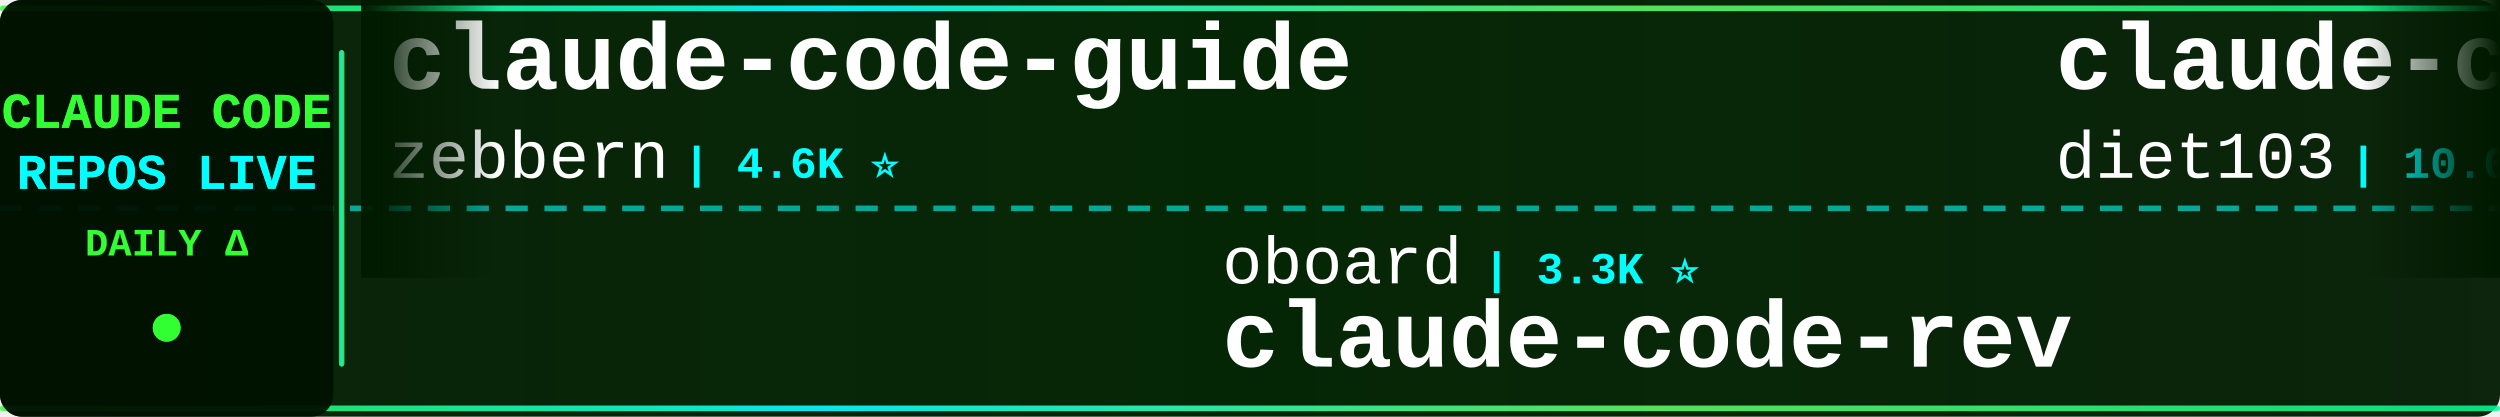
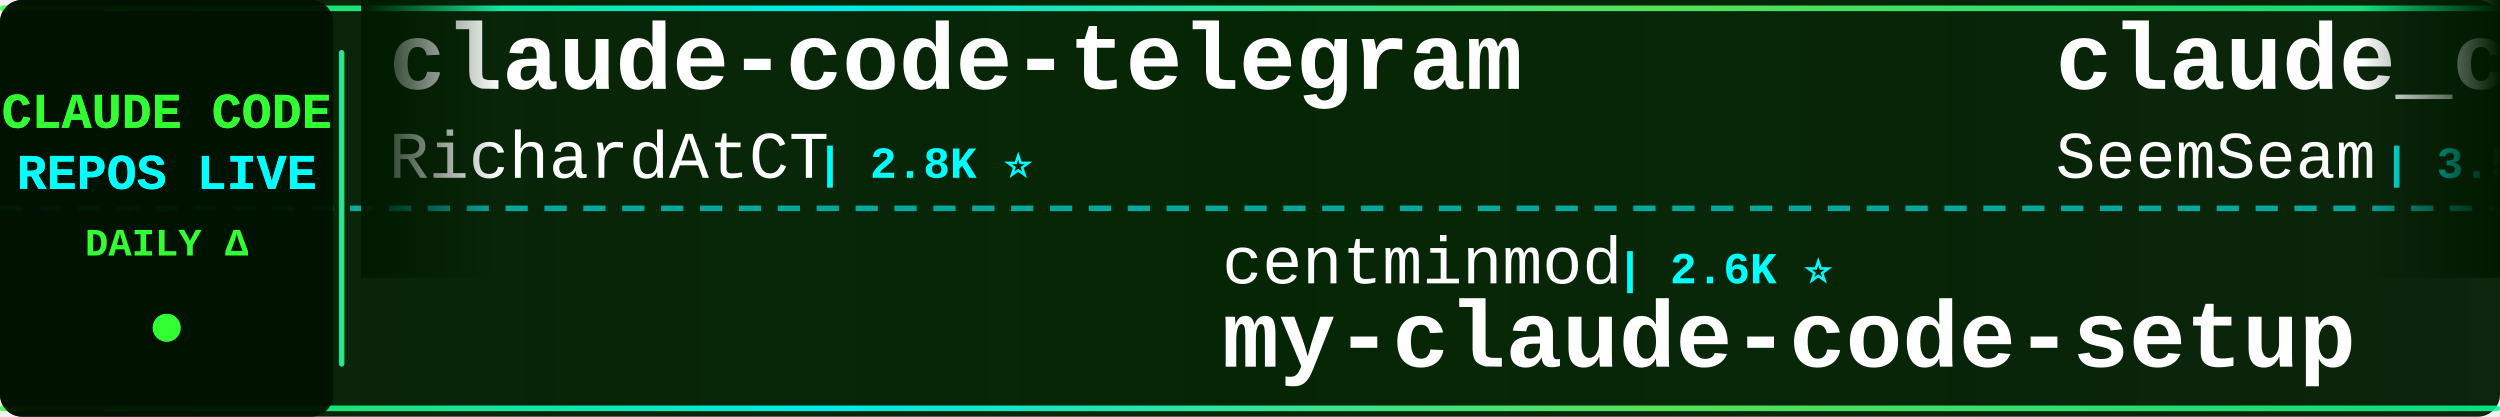
<svg xmlns="http://www.w3.org/2000/svg" width="900" height="150">
  <defs>
    <linearGradient id="tickerBg" x1="0%" y1="0%" x2="100%" y2="0%">
      <stop offset="0%" style="stop-color:#001a00;stop-opacity:0.95" />
      <stop offset="50%" style="stop-color:#002200;stop-opacity:0.98" />
      <stop offset="100%" style="stop-color:#001a00;stop-opacity:0.95" />
    </linearGradient>
    <linearGradient id="borderGrad" x1="0%" y1="0%" x2="100%" y2="0%">
      <stop offset="0%" style="stop-color:#33ff33;stop-opacity:0.85">
        <animate attributeName="stop-opacity" values="0.85;1;0.85" dur="2s" repeatCount="indefinite" />
      </stop>
      <stop offset="33%" style="stop-color:#00ffff;stop-opacity:0.9">
        <animate attributeName="stop-opacity" values="0.9;1;0.9" dur="2.2s" repeatCount="indefinite" />
      </stop>
      <stop offset="66%" style="stop-color:#66ff66;stop-opacity:0.85">
        <animate attributeName="stop-opacity" values="0.85;1;0.85" dur="1.8s" repeatCount="indefinite" />
      </stop>
      <stop offset="100%" style="stop-color:#00ff99;stop-opacity:0.85">
        <animate attributeName="stop-opacity" values="0.85;1;0.85" dur="2s" repeatCount="indefinite" />
      </stop>
    </linearGradient>
    <filter id="textGlow">
      <feGaussianBlur stdDeviation="0.1" result="coloredBlur" />
      <feMerge>
        <feMergeNode in="coloredBlur" />
        <feMergeNode in="SourceGraphic" />
      </feMerge>
    </filter>
    <filter id="metricGlow">
      <feGaussianBlur stdDeviation="0.2" result="coloredBlur" />
      <feMerge>
        <feMergeNode in="coloredBlur" />
        <feMergeNode in="SourceGraphic" />
      </feMerge>
    </filter>
    <linearGradient id="leftFade" x1="0%" y1="0%" x2="100%" y2="0%">
      <stop offset="0%" style="stop-color:#001a00;stop-opacity:1" />
      <stop offset="100%" style="stop-color:#001a00;stop-opacity:0" />
    </linearGradient>
    <linearGradient id="rightFade" x1="0%" y1="0%" x2="100%" y2="0%">
      <stop offset="0%" style="stop-color:#001a00;stop-opacity:0" />
      <stop offset="100%" style="stop-color:#001a00;stop-opacity:1" />
    </linearGradient>
  </defs>
  <rect width="900" height="150" fill="url(#tickerBg)" rx="8" />
  <rect x="0" y="2" width="900" height="2" fill="url(#borderGrad)" rx="1" />
  <rect x="0" y="146" width="900" height="2" fill="url(#borderGrad)" rx="1" />
  <line x1="0" y1="75" x2="900" y2="75" stroke="#00ffff" stroke-width="2" stroke-dasharray="8 6" opacity="0.6" />
  <rect x="0" y="0" width="120" height="150" fill="#001100" opacity="0.95" rx="8" />
  <text x="60" y="46" font-family="'Courier New', monospace" font-size="18" font-weight="bold" fill="#33ff33" text-anchor="middle" filter="url(#textGlow)">
    CLAUDE CODE
  </text>
  <text x="60" y="68" font-family="'Courier New', monospace" font-size="18" font-weight="bold" fill="#00ffff" text-anchor="middle" filter="url(#textGlow)">
    REPOS LIVE
  </text>
  <text x="60" y="92" font-family="'Courier New', monospace" font-size="14" font-weight="bold" fill="#33ff33" text-anchor="middle">
    DAILY Δ
  </text>
  <circle cx="60" cy="118" r="5" fill="#33ff33" filter="url(#metricGlow)">
    <animate attributeName="r" values="4;6;4" dur="1.5s" repeatCount="indefinite" />
    <animate attributeName="opacity" values="0.6;1;0.6" dur="1.5s" repeatCount="indefinite" />
  </circle>
  <rect x="122" y="18" width="2" height="114" fill="url(#borderGrad)" rx="1" />
  <clipPath id="tickerClip">
    <rect x="130" y="0" width="770" height="150" />
  </clipPath>
  <g clip-path="url(#tickerClip)">
    <g id="tickerItems">
      <animateTransform attributeName="transform" attributeType="XML" type="translate" from="0 0" to="-3000 0" dur="54s" repeatCount="indefinite" />
      <g transform="translate(0, 0)">
-         <text x="140" y="32" font-family="'Courier New', monospace" font-size="34" font-weight="bold" fill="#ffffff">claude-code-guide</text>
-         <text x="140" y="64" font-family="'Courier New', monospace" font-size="24" font-weight="normal" fill="#ffffff" opacity="1.0">zebbern</text>
-         <text x="246" y="64" font-family="'Courier New', monospace" font-size="16" font-weight="bold" fill="#00ffff"> | 4.6K ⭐</text>
+         <text x="140" y="32" font-family="'Courier New', monospace" font-size="34" font-weight="bold" fill="#ffffff">claude-code-telegram</text>
+         <text x="140" y="64" font-family="'Courier New', monospace" font-size="24" font-weight="normal" fill="#ffffff" opacity="1.0">RichardAtCT</text>
+         <text x="294" y="64" font-family="'Courier New', monospace" font-size="16" font-weight="bold" fill="#00ffff"> | 2.8K ⭐</text>
      </g>
      <g transform="translate(300, 0)">
-         <text x="140" y="102" font-family="'Courier New', monospace" font-size="24" font-weight="normal" fill="#ffffff" opacity="1.0">oboard</text>
-         <text x="234" y="102" font-family="'Courier New', monospace" font-size="16" font-weight="bold" fill="#00ffff"> | 3.3K ⭐</text>
-         <text x="140" y="132" font-family="'Courier New', monospace" font-size="34" font-weight="bold" fill="#ffffff">claude-code-rev</text>
+         <text x="140" y="102" font-family="'Courier New', monospace" font-size="24" font-weight="normal" fill="#ffffff" opacity="1.0">centminmod</text>
+         <text x="282" y="102" font-family="'Courier New', monospace" font-size="16" font-weight="bold" fill="#00ffff"> | 2.6K ⭐</text>
+         <text x="140" y="132" font-family="'Courier New', monospace" font-size="34" font-weight="bold" fill="#ffffff">my-claude-code-setup</text>
      </g>
      <g transform="translate(600, 0)">
-         <text x="140" y="32" font-family="'Courier New', monospace" font-size="34" font-weight="bold" fill="#ffffff">claude-code-infrastructu...</text>
-         <text x="140" y="64" font-family="'Courier New', monospace" font-size="24" font-weight="normal" fill="#ffffff" opacity="1.0">diet103</text>
-         <text x="246" y="64" font-family="'Courier New', monospace" font-size="16" font-weight="bold" fill="#00ffff"> | 10.0K ⭐</text>
+         <text x="140" y="32" font-family="'Courier New', monospace" font-size="34" font-weight="bold" fill="#ffffff">claude_codex_bridge</text>
+         <text x="140" y="64" font-family="'Courier New', monospace" font-size="24" font-weight="normal" fill="#ffffff" opacity="1.0">SeemSeam</text>
+         <text x="258" y="64" font-family="'Courier New', monospace" font-size="16" font-weight="bold" fill="#00ffff"> | 3.5K ⭐</text>
      </g>
      <g transform="translate(900, 0)">
-         <text x="140" y="102" font-family="'Courier New', monospace" font-size="24" font-weight="normal" fill="#ffffff" opacity="1.0">ykdojo</text>
-         <text x="234" y="102" font-family="'Courier New', monospace" font-size="16" font-weight="bold" fill="#00ffff"> | 10.0K ⭐ +2</text>
-         <text x="140" y="132" font-family="'Courier New', monospace" font-size="34" font-weight="bold" fill="#ffffff">claude-code-tips</text>
+         <text x="140" y="102" font-family="'Courier New', monospace" font-size="24" font-weight="normal" fill="#ffffff" opacity="1.0">edmund-io</text>
+         <text x="270" y="102" font-family="'Courier New', monospace" font-size="16" font-weight="bold" fill="#00ffff"> | 1.5K ⭐</text>
+         <text x="140" y="132" font-family="'Courier New', monospace" font-size="34" font-weight="bold" fill="#ffffff">edmunds-claude-code</text>
      </g>
      <g transform="translate(1200, 0)">
-         <text x="140" y="32" font-family="'Courier New', monospace" font-size="34" font-weight="bold" fill="#ffffff">claude-code-proxy</text>
-         <text x="140" y="64" font-family="'Courier New', monospace" font-size="24" font-weight="normal" fill="#ffffff" opacity="1.0">fuergaosi233</text>
-         <text x="306" y="64" font-family="'Courier New', monospace" font-size="16" font-weight="bold" fill="#00ffff"> | 2.8K ⭐</text>
+         <text x="140" y="32" font-family="'Courier New', monospace" font-size="34" font-weight="bold" fill="#ffffff">Open-ClaudeCode</text>
+         <text x="140" y="64" font-family="'Courier New', monospace" font-size="24" font-weight="normal" fill="#ffffff" opacity="1.0">LING71671</text>
+         <text x="270" y="64" font-family="'Courier New', monospace" font-size="16" font-weight="bold" fill="#00ffff"> | 945 ⭐</text>
      </g>
      <g transform="translate(1500, 0)">
-         <text x="140" y="102" font-family="'Courier New', monospace" font-size="24" font-weight="normal" fill="#ffffff" opacity="1.0">Chachamaru127</text>
-         <text x="318" y="102" font-family="'Courier New', monospace" font-size="16" font-weight="bold" fill="#00ffff"> | 3.1K ⭐</text>
-         <text x="140" y="132" font-family="'Courier New', monospace" font-size="34" font-weight="bold" fill="#ffffff">claude-code-harness</text>
+         <text x="140" y="102" font-family="'Courier New', monospace" font-size="24" font-weight="normal" fill="#ffffff" opacity="1.0">WorldFlowAI</text>
+         <text x="294" y="102" font-family="'Courier New', monospace" font-size="16" font-weight="bold" fill="#00ffff"> | 2.1K ⭐ +15</text>
+         <text x="140" y="132" font-family="'Courier New', monospace" font-size="34" font-weight="bold" fill="#ffffff">everything-claude-code</text>
      </g>
      <g transform="translate(1800, 0)">
-         <text x="140" y="32" font-family="'Courier New', monospace" font-size="34" font-weight="bold" fill="#ffffff">claude-code-best-practic...</text>
-         <text x="140" y="64" font-family="'Courier New', monospace" font-size="24" font-weight="normal" fill="#ffffff" opacity="1.0">shanraisshan</text>
-         <text x="306" y="64" font-family="'Courier New', monospace" font-size="16" font-weight="bold" fill="#00ffff"> | 65.6K ⭐ +3</text>
+         <text x="140" y="32" font-family="'Courier New', monospace" font-size="34" font-weight="bold" fill="#ffffff">claude-code-tips</text>
+         <text x="140" y="64" font-family="'Courier New', monospace" font-size="24" font-weight="normal" fill="#ffffff" opacity="1.0">ykdojo</text>
+         <text x="234" y="64" font-family="'Courier New', monospace" font-size="16" font-weight="bold" fill="#00ffff"> | 10.0K ⭐</text>
      </g>
      <g transform="translate(2100, 0)">
-         <text x="140" y="102" font-family="'Courier New', monospace" font-size="24" font-weight="normal" fill="#ffffff" opacity="1.0">lorryjovens-hub</text>
-         <text x="342" y="102" font-family="'Courier New', monospace" font-size="16" font-weight="bold" fill="#00ffff"> | 1.7K ⭐</text>
-         <text x="140" y="132" font-family="'Courier New', monospace" font-size="34" font-weight="bold" fill="#ffffff">claude-code-rust</text>
+         <text x="140" y="102" font-family="'Courier New', monospace" font-size="24" font-weight="normal" fill="#ffffff" opacity="1.0">liuup</text>
+         <text x="222" y="102" font-family="'Courier New', monospace" font-size="16" font-weight="bold" fill="#00ffff"> | 3.9K ⭐ +2</text>
+         <text x="140" y="132" font-family="'Courier New', monospace" font-size="34" font-weight="bold" fill="#ffffff">claude-code-analysis</text>
      </g>
      <g transform="translate(2400, 0)">
-         <text x="140" y="32" font-family="'Courier New', monospace" font-size="34" font-weight="bold" fill="#ffffff">claude-code-workflows</text>
-         <text x="140" y="64" font-family="'Courier New', monospace" font-size="24" font-weight="normal" fill="#ffffff" opacity="1.0">OneRedOak</text>
-         <text x="270" y="64" font-family="'Courier New', monospace" font-size="16" font-weight="bold" fill="#00ffff"> | 3.9K ⭐</text>
+         <text x="140" y="32" font-family="'Courier New', monospace" font-size="34" font-weight="bold" fill="#ffffff">Claude-Code-Game-Studios</text>
+         <text x="140" y="64" font-family="'Courier New', monospace" font-size="24" font-weight="normal" fill="#ffffff" opacity="1.0">Donchitos</text>
+         <text x="270" y="64" font-family="'Courier New', monospace" font-size="16" font-weight="bold" fill="#00ffff"> | 24.8K ⭐ +1</text>
      </g>
      <g transform="translate(2700, 0)">
-         <text x="140" y="102" font-family="'Courier New', monospace" font-size="24" font-weight="normal" fill="#ffffff" opacity="1.0">AICoderTudou</text>
-         <text x="306" y="102" font-family="'Courier New', monospace" font-size="16" font-weight="bold" fill="#00ffff"> | 495 ⭐</text>
-         <text x="140" y="132" font-family="'Courier New', monospace" font-size="34" font-weight="bold" fill="#ffffff">claude-code-tudou</text>
+         <text x="140" y="102" font-family="'Courier New', monospace" font-size="24" font-weight="normal" fill="#ffffff" opacity="1.0">fazxes</text>
+         <text x="234" y="102" font-family="'Courier New', monospace" font-size="16" font-weight="bold" fill="#00ffff"> | 234 ⭐</text>
+         <text x="140" y="132" font-family="'Courier New', monospace" font-size="34" font-weight="bold" fill="#ffffff">Claude-code</text>
      </g>
      <g transform="translate(3000, 0)">
-         <text x="140" y="32" font-family="'Courier New', monospace" font-size="34" font-weight="bold" fill="#ffffff">claude-code-guide</text>
-         <text x="140" y="64" font-family="'Courier New', monospace" font-size="24" font-weight="normal" fill="#ffffff" opacity="1.0">zebbern</text>
-         <text x="246" y="64" font-family="'Courier New', monospace" font-size="16" font-weight="bold" fill="#00ffff"> | 4.6K ⭐</text>
+         <text x="140" y="32" font-family="'Courier New', monospace" font-size="34" font-weight="bold" fill="#ffffff">claude-code-telegram</text>
+         <text x="140" y="64" font-family="'Courier New', monospace" font-size="24" font-weight="normal" fill="#ffffff" opacity="1.0">RichardAtCT</text>
+         <text x="294" y="64" font-family="'Courier New', monospace" font-size="16" font-weight="bold" fill="#00ffff"> | 2.8K ⭐</text>
      </g>
      <g transform="translate(3300, 0)">
-         <text x="140" y="102" font-family="'Courier New', monospace" font-size="24" font-weight="normal" fill="#ffffff" opacity="1.0">oboard</text>
-         <text x="234" y="102" font-family="'Courier New', monospace" font-size="16" font-weight="bold" fill="#00ffff"> | 3.3K ⭐</text>
-         <text x="140" y="132" font-family="'Courier New', monospace" font-size="34" font-weight="bold" fill="#ffffff">claude-code-rev</text>
+         <text x="140" y="102" font-family="'Courier New', monospace" font-size="24" font-weight="normal" fill="#ffffff" opacity="1.0">centminmod</text>
+         <text x="282" y="102" font-family="'Courier New', monospace" font-size="16" font-weight="bold" fill="#00ffff"> | 2.6K ⭐</text>
+         <text x="140" y="132" font-family="'Courier New', monospace" font-size="34" font-weight="bold" fill="#ffffff">my-claude-code-setup</text>
      </g>
      <g transform="translate(3600, 0)">
-         <text x="140" y="32" font-family="'Courier New', monospace" font-size="34" font-weight="bold" fill="#ffffff">claude-code-infrastructu...</text>
-         <text x="140" y="64" font-family="'Courier New', monospace" font-size="24" font-weight="normal" fill="#ffffff" opacity="1.0">diet103</text>
-         <text x="246" y="64" font-family="'Courier New', monospace" font-size="16" font-weight="bold" fill="#00ffff"> | 10.0K ⭐</text>
+         <text x="140" y="32" font-family="'Courier New', monospace" font-size="34" font-weight="bold" fill="#ffffff">claude_codex_bridge</text>
+         <text x="140" y="64" font-family="'Courier New', monospace" font-size="24" font-weight="normal" fill="#ffffff" opacity="1.0">SeemSeam</text>
+         <text x="258" y="64" font-family="'Courier New', monospace" font-size="16" font-weight="bold" fill="#00ffff"> | 3.5K ⭐</text>
      </g>
      <g transform="translate(3900, 0)">
-         <text x="140" y="102" font-family="'Courier New', monospace" font-size="24" font-weight="normal" fill="#ffffff" opacity="1.0">ykdojo</text>
-         <text x="234" y="102" font-family="'Courier New', monospace" font-size="16" font-weight="bold" fill="#00ffff"> | 10.0K ⭐ +2</text>
-         <text x="140" y="132" font-family="'Courier New', monospace" font-size="34" font-weight="bold" fill="#ffffff">claude-code-tips</text>
+         <text x="140" y="102" font-family="'Courier New', monospace" font-size="24" font-weight="normal" fill="#ffffff" opacity="1.0">edmund-io</text>
+         <text x="270" y="102" font-family="'Courier New', monospace" font-size="16" font-weight="bold" fill="#00ffff"> | 1.5K ⭐</text>
+         <text x="140" y="132" font-family="'Courier New', monospace" font-size="34" font-weight="bold" fill="#ffffff">edmunds-claude-code</text>
      </g>
    </g>
  </g>
  <rect x="130" y="0" width="50" height="100" fill="url(#leftFade)" />
  <rect x="850" y="0" width="50" height="100" fill="url(#rightFade)" />
</svg>
